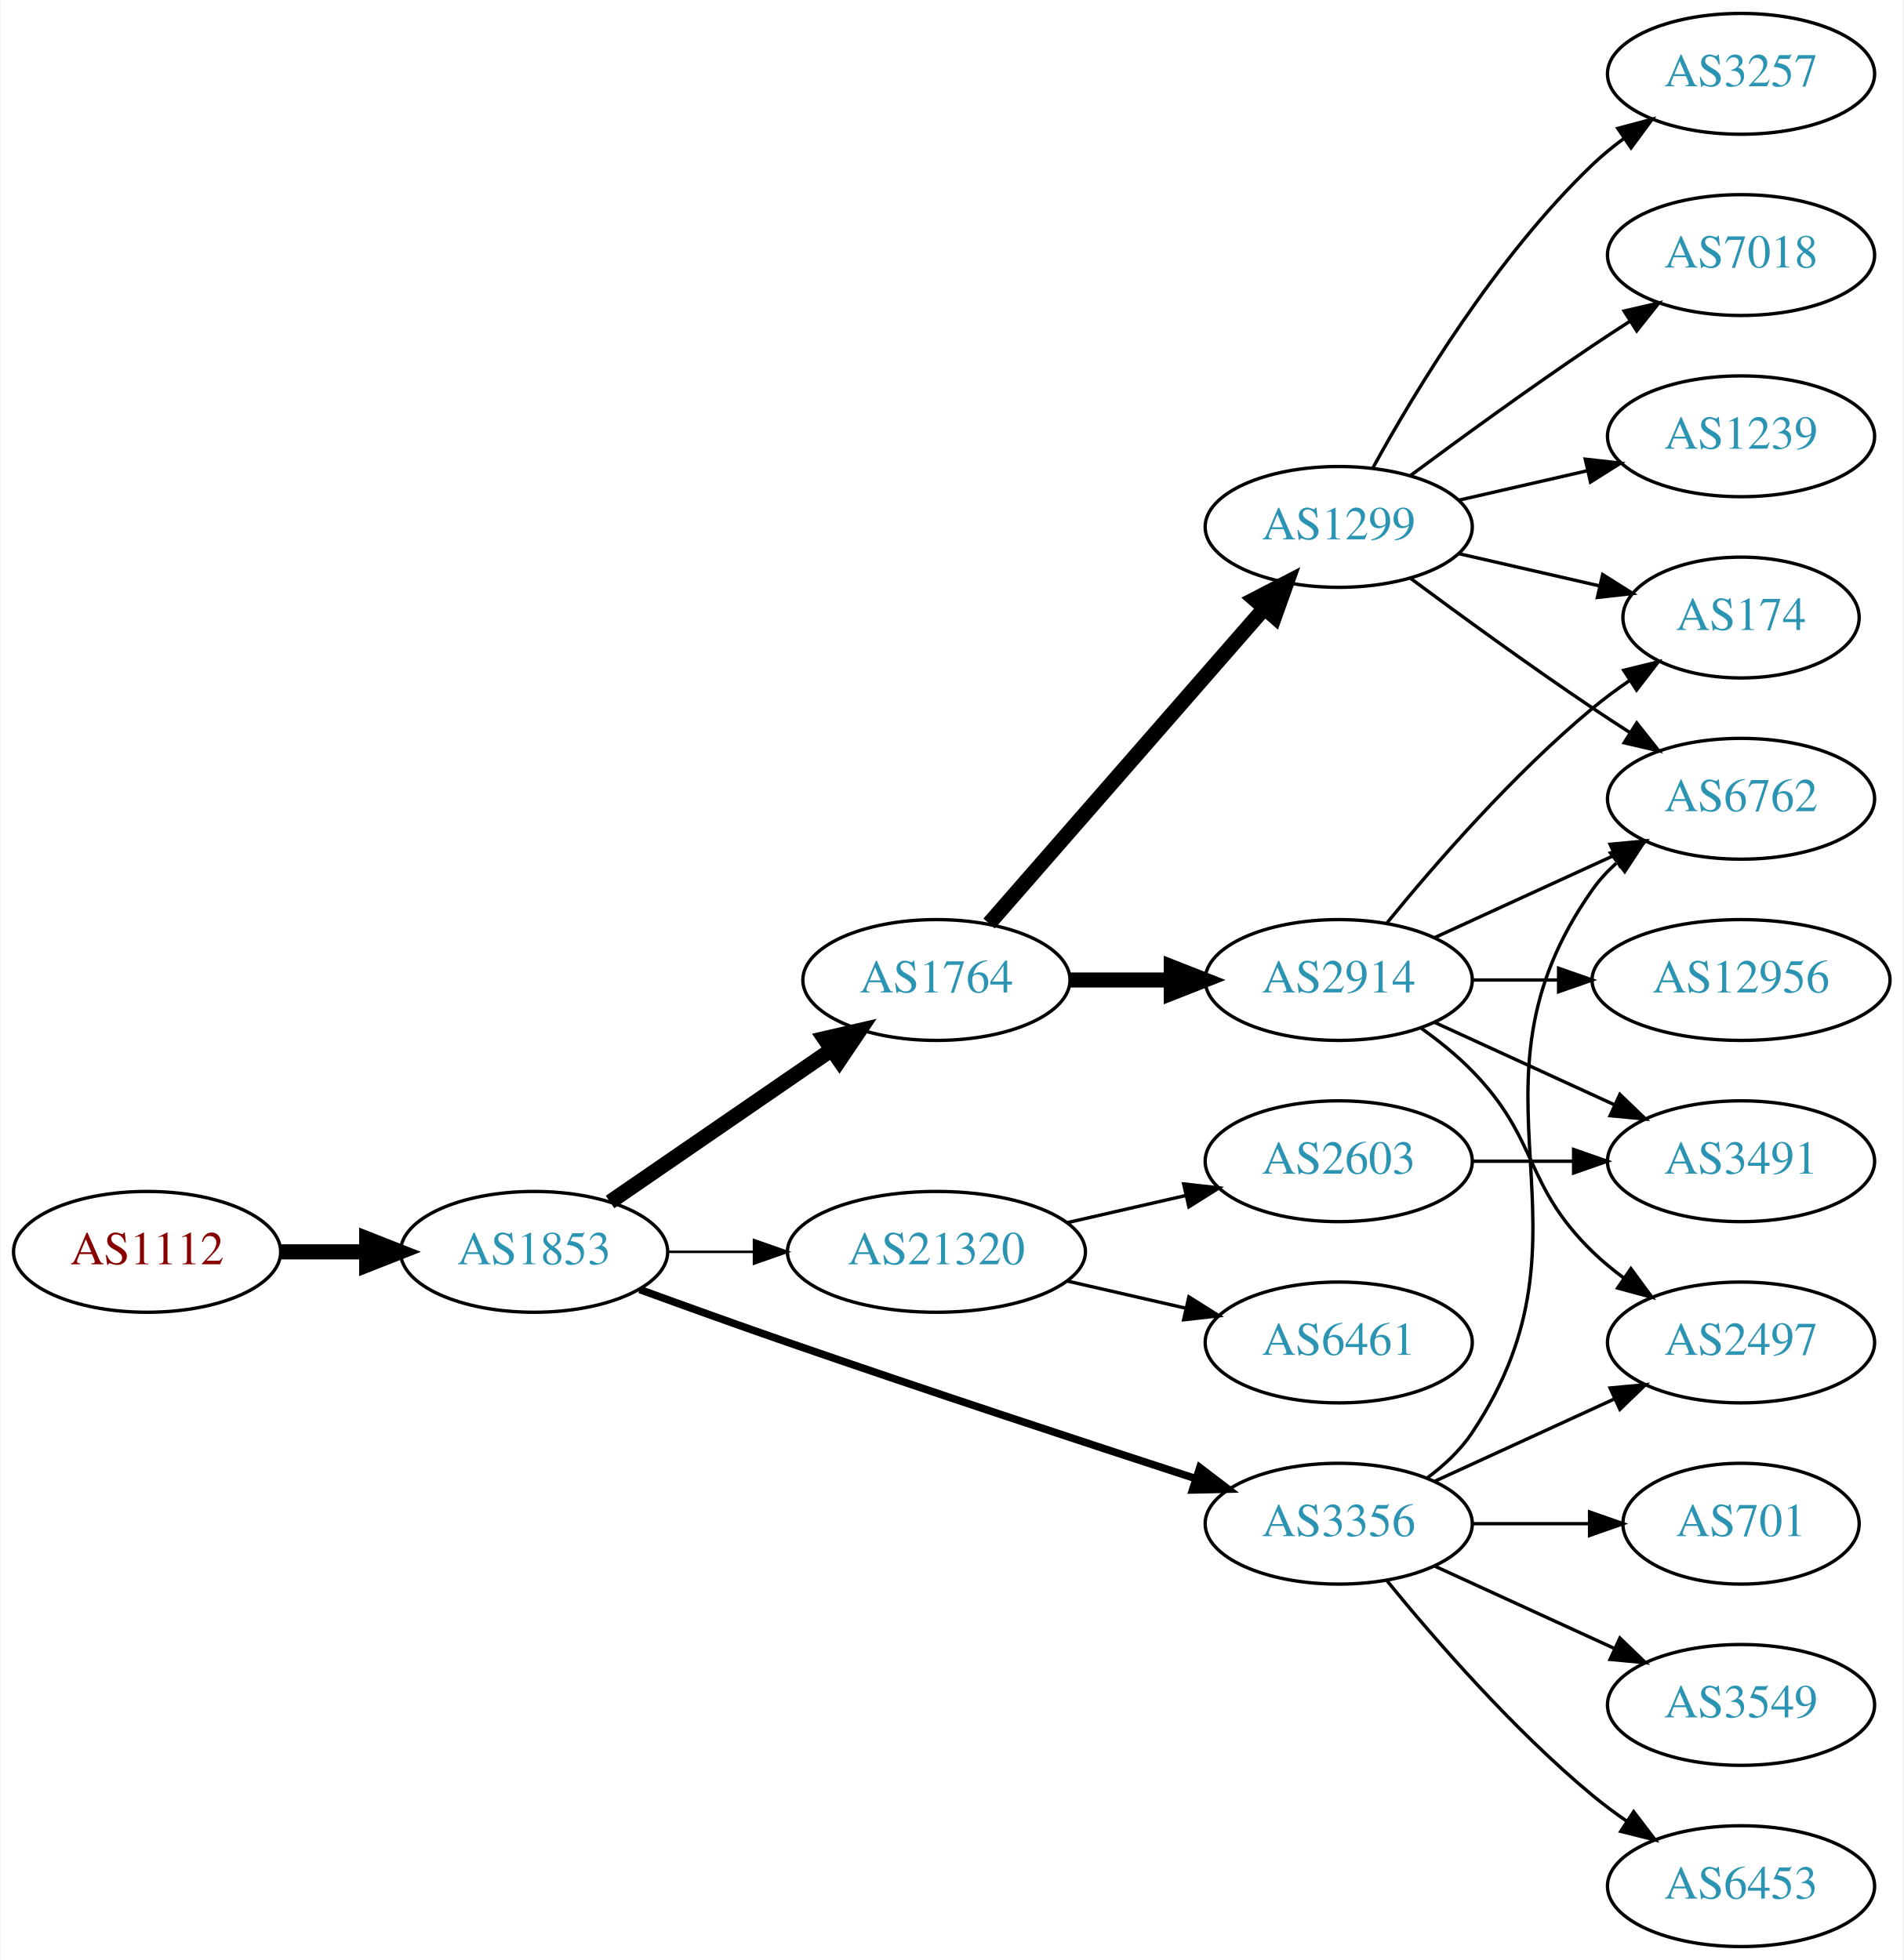
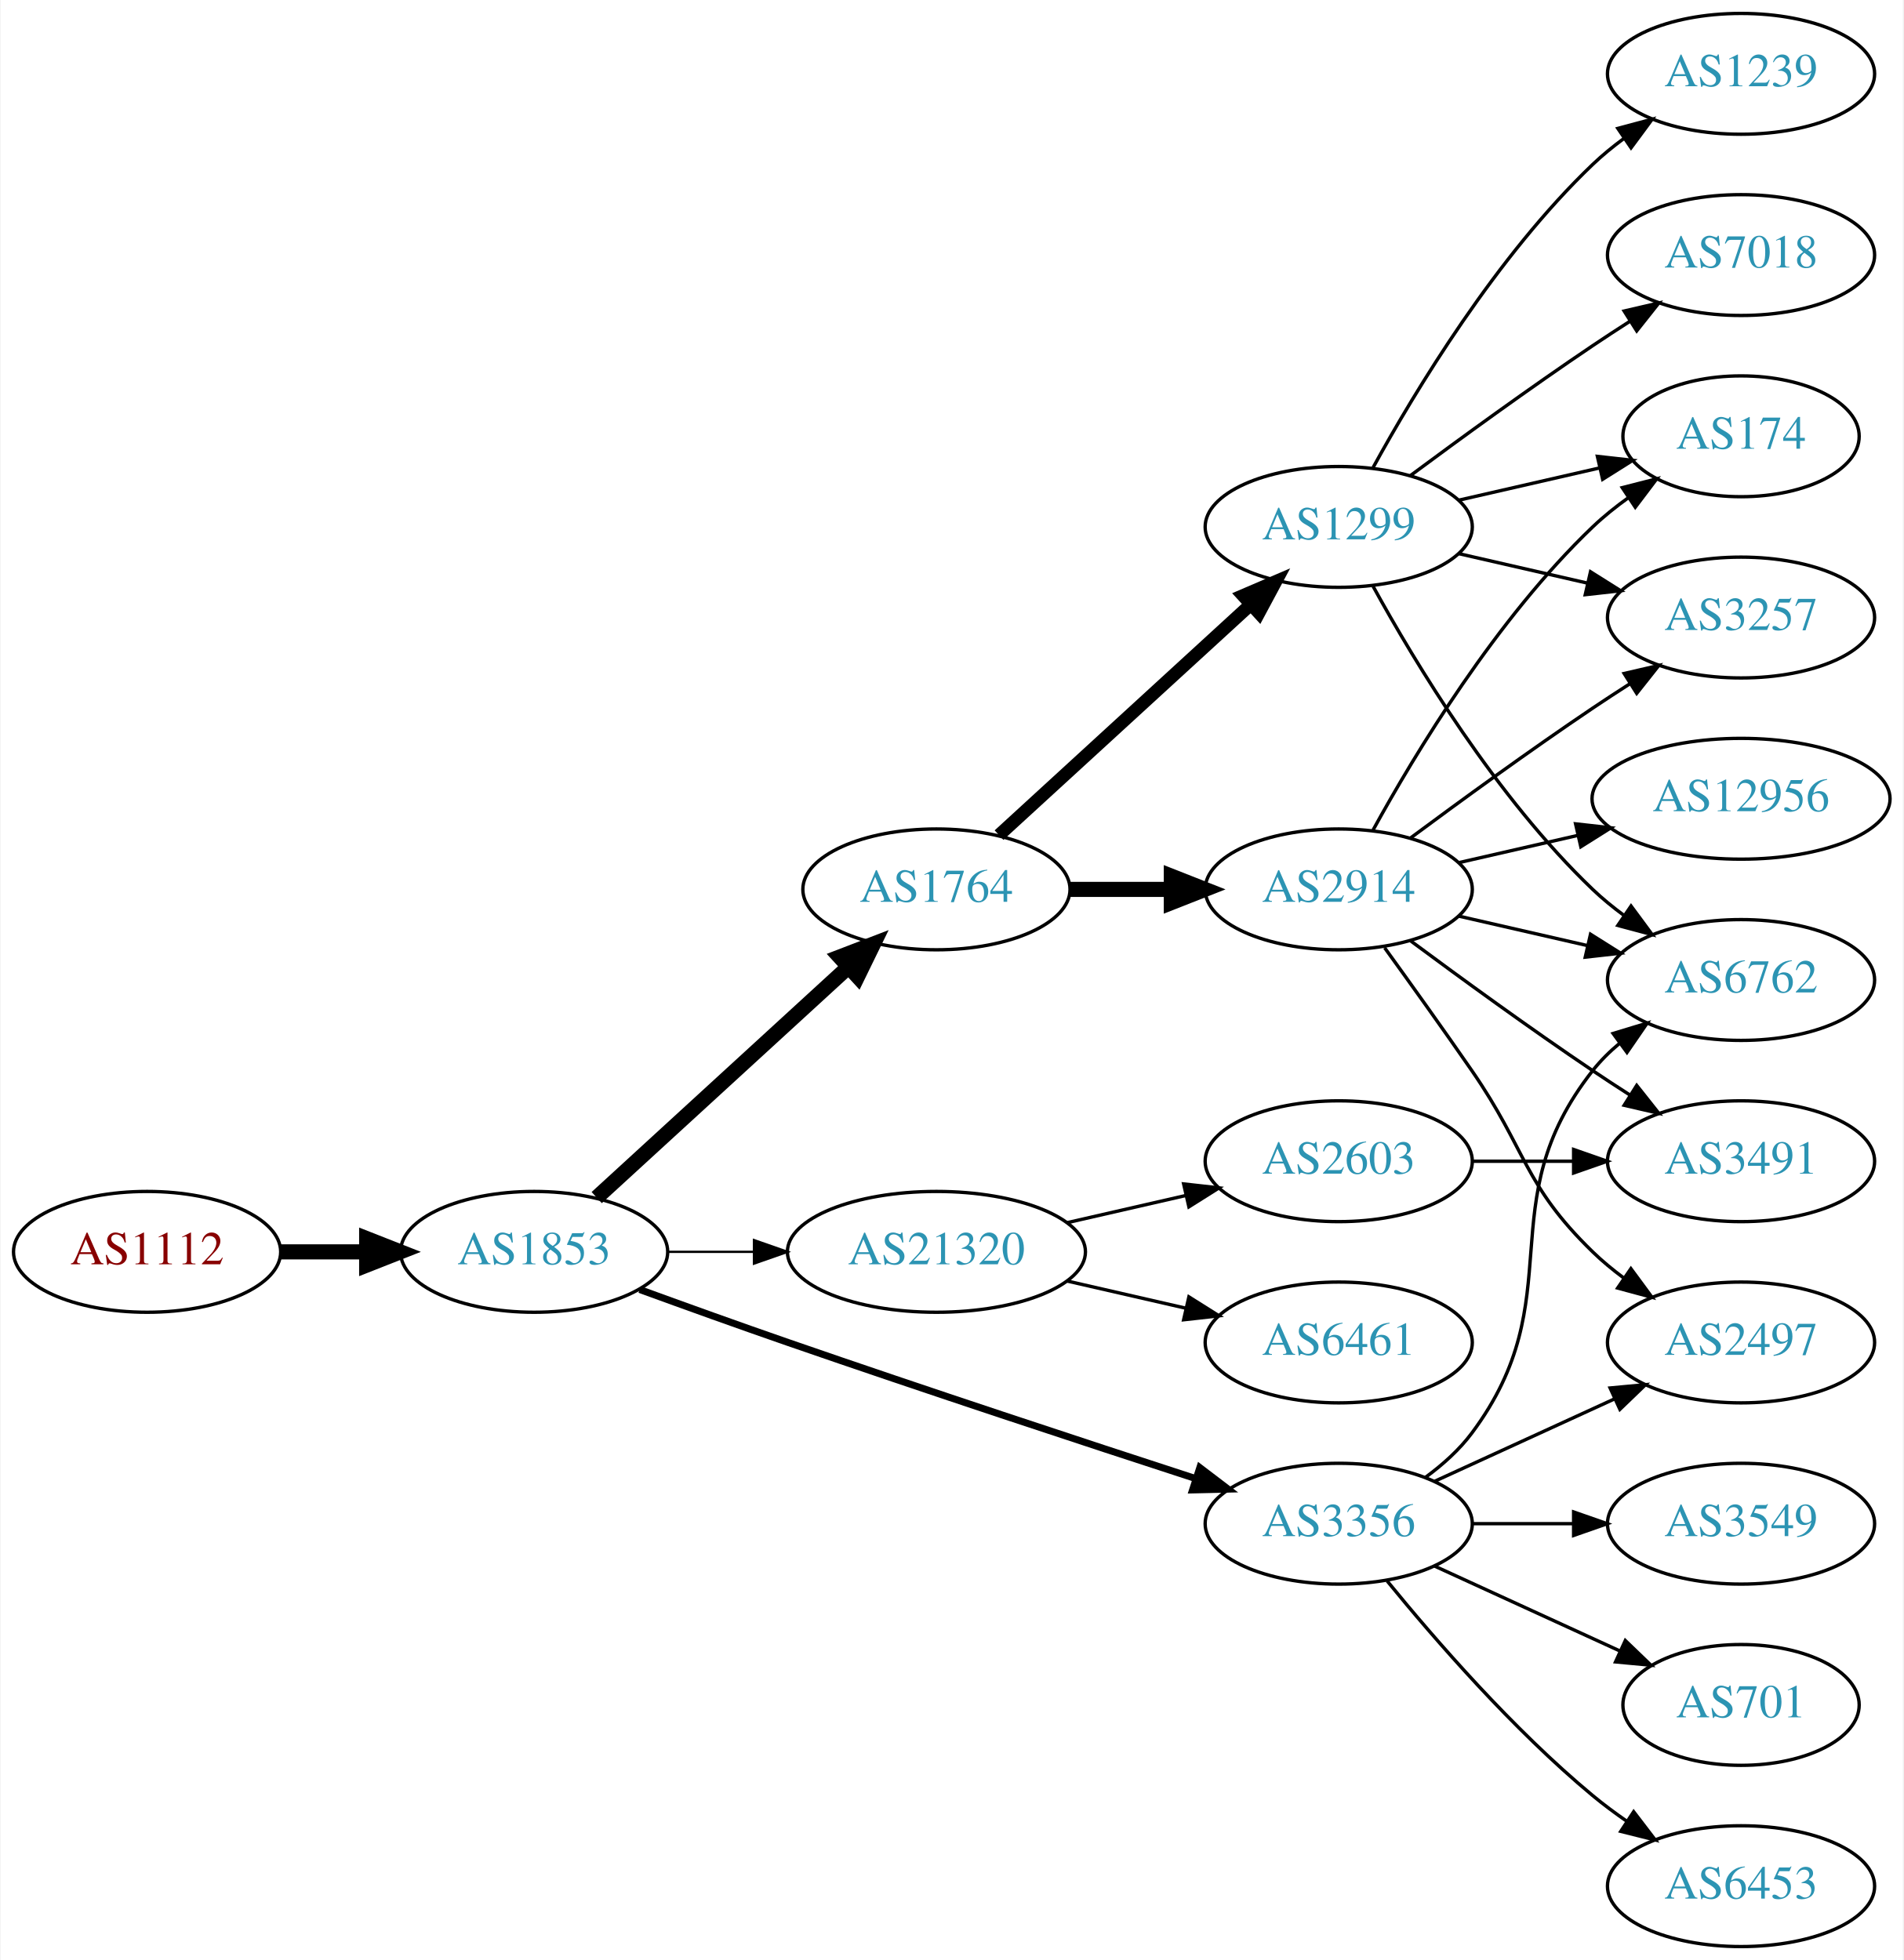
<svg xmlns="http://www.w3.org/2000/svg" xmlns:xlink="http://www.w3.org/1999/xlink" width="567pt" height="584pt" viewBox="0.00 0.00 566.66 584.00">
  <g id="graph0" class="graph" transform="scale(1 1) rotate(0) translate(4 580)">
    <polygon fill="white" stroke="none" points="-4,4 -4,-580 562.663,-580 562.663,4 -4,4" />
    <g id="node1" class="node">
      <g id="a_node1">
        <a xlink:href="/asn/1112" xlink:title="AS1112 ~ Montanuniversitaet Leoben [AT]">
          <ellipse fill="#ffffff" stroke="black" cx="39.647" cy="-207" rx="39.794" ry="18" />
          <text text-anchor="middle" x="39.647" y="-203.3" font-family="Times,serif" font-size="14.00" fill="#880000">AS1112</text>
        </a>
      </g>
    </g>
    <g id="node2" class="node">
      <g id="a_node2">
        <a xlink:href="/asn/1853" xlink:title="AS1853 ~ ACOnet Backbone [AT]">
          <ellipse fill="#ffffff" stroke="black" cx="154.939" cy="-207" rx="39.794" ry="18" />
          <text text-anchor="middle" x="154.939" y="-203.3" font-family="Times,serif" font-size="14.00" fill="#2c94b3">AS1853</text>
        </a>
      </g>
    </g>
    <g id="edge1" class="edge">
      <path fill="none" stroke="black" stroke-width="4.5" d="M79.319,-207C87.522,-207 96.286,-207 104.818,-207" />
      <polygon fill="black" stroke="black" stroke-width="4.5" points="105.057,-210.938 115.057,-207 105.057,-203.063 105.057,-210.938" />
    </g>
    <g id="node3" class="node">
      <g id="a_node3">
        <a xlink:href="/asn/1764" xlink:title="AS1764 ~ NEXTLAYER-AS [AT]">
-           <ellipse fill="#ffffff" stroke="black" cx="274.782" cy="-288" rx="39.794" ry="18" />
-           <text text-anchor="middle" x="274.782" y="-284.3" font-family="Times,serif" font-size="14.00" fill="#2c94b3">AS1764</text>
+           <ellipse fill="#ffffff" stroke="black" cx="274.782" cy="-315" rx="39.794" ry="18" />
+           <text text-anchor="middle" x="274.782" y="-311.3" font-family="Times,serif" font-size="14.00" fill="#2c94b3">AS1764</text>
        </a>
      </g>
    </g>
    <g id="edge2" class="edge">
-       <path fill="none" stroke="black" stroke-width="4.5" d="M177.554,-221.857C196.042,-234.565 222.856,-252.995 243.485,-267.175" />
-       <polygon fill="black" stroke="black" stroke-width="4.5" points="241.434,-270.544 251.906,-272.963 245.895,-264.054 241.434,-270.544" />
+       <path fill="none" stroke="black" stroke-width="4.5" d="M173.582,-223.169C193.454,-241.382 225.917,-271.133 248.486,-291.817" />
+       <polygon fill="black" stroke="black" stroke-width="4.5" points="245.987,-294.867 256.019,-298.721 251.307,-289.061 245.987,-294.867" />
    </g>
    <g id="node4" class="node">
      <g id="a_node4">
        <a xlink:href="/asn/3356" xlink:title="AS3356 ~ Level 3 Parent, LLC [US]">
          <ellipse fill="#ffffff" stroke="black" cx="394.625" cy="-126" rx="39.794" ry="18" />
          <text text-anchor="middle" x="394.625" y="-122.3" font-family="Times,serif" font-size="14.00" fill="#2c94b3">AS3356</text>
        </a>
      </g>
    </g>
    <g id="edge3" class="edge">
-       <path fill="none" stroke="black" stroke-width="2.25" d="M186.38,-195.777C199.89,-190.851 216.001,-185.052 230.586,-180 271.695,-165.76 318.906,-150.211 351.909,-139.471" />
-       <polygon fill="black" stroke="black" stroke-width="2.25" points="353.243,-142.717 361.672,-136.299 351.08,-136.06 353.243,-142.717" />
+       <path fill="none" stroke="black" stroke-width="2.077" d="M186.38,-195.777C199.89,-190.851 216.001,-185.052 230.586,-180 271.695,-165.76 318.906,-150.211 351.909,-139.471" />
+       <polygon fill="black" stroke="black" stroke-width="2.077" points="353.243,-142.717 361.672,-136.299 351.08,-136.06 353.243,-142.717" />
    </g>
    <g id="node5" class="node">
      <g id="a_node5">
        <a xlink:href="/asn/21320" xlink:title="AS21320 ~ GEANT Vereniging [EU]">
          <ellipse fill="#ffffff" stroke="black" cx="274.782" cy="-207" rx="44.393" ry="18" />
          <text text-anchor="middle" x="274.782" y="-203.3" font-family="Times,serif" font-size="14.00" fill="#2c94b3">AS21320</text>
        </a>
      </g>
    </g>
    <g id="edge4" class="edge">
-       <path fill="none" stroke="black" stroke-width="0.75" d="M194.852,-207C202.955,-207 211.63,-207 220.156,-207" />
-       <polygon fill="black" stroke="black" stroke-width="0.75" points="220.434,-210.5 230.434,-207 220.434,-203.5 220.434,-210.5" />
+       <path fill="none" stroke="black" stroke-width="0.692" d="M194.852,-207C202.955,-207 211.63,-207 220.156,-207" />
+       <polygon fill="black" stroke="black" stroke-width="0.692" points="220.434,-210.5 230.434,-207 220.434,-203.5 220.434,-210.5" />
    </g>
    <g id="node6" class="node">
      <g id="a_node6">
-         <a xlink:href="/asn/2914" xlink:title="AS2914 ~ NTT America, Inc. [US]">
-           <ellipse fill="#ffffff" stroke="black" cx="394.625" cy="-288" rx="39.794" ry="18" />
-           <text text-anchor="middle" x="394.625" y="-284.3" font-family="Times,serif" font-size="14.00" fill="#2c94b3">AS2914</text>
-         </a>
-       </g>
-     </g>
-     <g id="edge5" class="edge">
-       <path fill="none" stroke="black" stroke-width="4.5" d="M314.695,-288C324.248,-288 334.598,-288 344.56,-288" />
-       <polygon fill="black" stroke="black" stroke-width="4.5" points="344.753,-291.938 354.753,-288 344.753,-284.063 344.753,-291.938" />
-     </g>
-     <g id="node7" class="node">
-       <g id="a_node7">
        <a xlink:href="/asn/1299" xlink:title="AS1299 ~ Telia Carrier [EU]">
          <ellipse fill="#ffffff" stroke="black" cx="394.625" cy="-423" rx="39.794" ry="18" />
          <text text-anchor="middle" x="394.625" y="-419.3" font-family="Times,serif" font-size="14.00" fill="#2c94b3">AS1299</text>
        </a>
      </g>
    </g>
+     <g id="edge5" class="edge">
+       <path fill="none" stroke="black" stroke-width="3.857" d="M293.424,-331.169C313.297,-349.382 345.759,-379.133 368.328,-399.817" />
+       <polygon fill="black" stroke="black" stroke-width="3.857" points="366.125,-402.545 375.862,-406.721 370.854,-397.384 366.125,-402.545" />
+     </g>
+     <g id="node7" class="node">
+       <g id="a_node7">
+         <a xlink:href="/asn/2914" xlink:title="AS2914 ~ NTT America, Inc. [US]">
+           <ellipse fill="#ffffff" stroke="black" cx="394.625" cy="-315" rx="39.794" ry="18" />
+           <text text-anchor="middle" x="394.625" y="-311.3" font-family="Times,serif" font-size="14.00" fill="#2c94b3">AS2914</text>
+         </a>
+       </g>
+     </g>
    <g id="edge6" class="edge">
-       <path fill="none" stroke="black" stroke-width="4.5" d="M290.469,-304.825C311.045,-328.397 348.583,-371.4 372.256,-398.52" />
-       <polygon fill="black" stroke="black" stroke-width="4.5" points="369.581,-401.443 379.123,-406.387 375.513,-396.264 369.581,-401.443" />
-     </g>
-     <g id="node8" class="node">
-       <g id="a_node8">
-         <a xlink:href="/asn/6762" xlink:title="AS6762 ~ TELECOM ITALIA SPARKLE S.p.A. [IT]">
-           <ellipse fill="#ffffff" stroke="black" cx="514.467" cy="-342" rx="39.794" ry="18" />
-           <text text-anchor="middle" x="514.467" y="-338.3" font-family="Times,serif" font-size="14.00" fill="#2c94b3">AS6762</text>
-         </a>
-       </g>
-     </g>
-     <g id="edge15" class="edge">
-       <path fill="none" stroke="black" d="M420.944,-139.607C425.999,-143.351 430.811,-147.831 434.271,-153 475.296,-214.294 427.692,-254.775 470.271,-315 472.262,-317.816 474.649,-320.401 477.265,-322.76" />
-       <polygon fill="black" stroke="black" points="475.564,-325.865 485.633,-329.162 479.818,-320.306 475.564,-325.865" />
+       <path fill="none" stroke="black" stroke-width="4.5" d="M314.695,-315C324.248,-315 334.598,-315 344.56,-315" />
+       <polygon fill="black" stroke="black" stroke-width="4.5" points="344.753,-318.938 354.753,-315 344.753,-311.063 344.753,-318.938" />
    </g>
    <g id="node11" class="node">
      <g id="a_node11">
+         <a xlink:href="/asn/6762" xlink:title="AS6762 ~ TELECOM ITALIA SPARKLE S.p.A. [IT]">
+           <ellipse fill="#ffffff" stroke="black" cx="514.467" cy="-288" rx="39.794" ry="18" />
+           <text text-anchor="middle" x="514.467" y="-284.3" font-family="Times,serif" font-size="14.00" fill="#2c94b3">AS6762</text>
+         </a>
+       </g>
+     </g>
+     <g id="edge15" class="edge">
+       <path fill="none" stroke="black" d="M420.555,-139.882C425.631,-143.611 430.549,-148.016 434.271,-153 464.542,-193.542 438.972,-221.246 470.271,-261 472.596,-263.953 475.34,-266.67 478.299,-269.147" />
+       <polygon fill="black" stroke="black" points="476.358,-272.064 486.496,-275.145 480.492,-266.415 476.358,-272.064" />
+     </g>
+     <g id="node13" class="node">
+       <g id="a_node13">
+         <a xlink:href="/asn/701" xlink:title="AS701 ~ UUNET [US]">
+           <ellipse fill="#ffffff" stroke="black" cx="514.467" cy="-72" rx="35.194" ry="18" />
+           <text text-anchor="middle" x="514.467" y="-68.3" font-family="Times,serif" font-size="14.00" fill="#2c94b3">AS701</text>
+         </a>
+       </g>
+     </g>
+     <g id="edge12" class="edge">
+       <path fill="none" stroke="black" d="M423.253,-113.339C439.67,-105.817 460.651,-96.202 478.248,-88.139" />
+       <polygon fill="black" stroke="black" points="479.993,-91.189 487.625,-83.842 477.076,-84.826 479.993,-91.189" />
+     </g>
+     <g id="node14" class="node">
+       <g id="a_node14">
+         <a xlink:href="/asn/6453" xlink:title="AS6453 ~ TATA COMMUNICATIONS (AMERICA) INC [US]">
+           <ellipse fill="#ffffff" stroke="black" cx="514.467" cy="-18" rx="39.794" ry="18" />
+           <text text-anchor="middle" x="514.467" y="-14.3" font-family="Times,serif" font-size="14.00" fill="#2c94b3">AS6453</text>
+         </a>
+       </g>
+     </g>
+     <g id="edge13" class="edge">
+       <path fill="none" stroke="black" d="M409.044,-108.935C423.158,-91.625 446.573,-64.655 470.271,-45 473.487,-42.332 476.988,-39.73 480.558,-37.259" />
+       <polygon fill="black" stroke="black" points="482.482,-40.183 488.915,-31.764 478.636,-34.334 482.482,-40.183" />
+     </g>
+     <g id="node15" class="node">
+       <g id="a_node15">
        <a xlink:href="/asn/2497" xlink:title="AS2497 ~ Internet Initiative Japan Inc. [JP]">
          <ellipse fill="#ffffff" stroke="black" cx="514.467" cy="-180" rx="39.794" ry="18" />
          <text text-anchor="middle" x="514.467" y="-176.3" font-family="Times,serif" font-size="14.00" fill="#2c94b3">AS2497</text>
        </a>
      </g>
    </g>
-     <g id="edge12" class="edge">
+     <g id="edge14" class="edge">
      <path fill="none" stroke="black" d="M423.253,-138.661C439.21,-145.973 459.481,-155.261 476.764,-163.181" />
      <polygon fill="black" stroke="black" points="475.462,-166.435 486.011,-167.419 478.378,-160.071 475.462,-166.435" />
    </g>
-     <g id="node13" class="node">
-       <g id="a_node13">
-         <a xlink:href="/asn/701" xlink:title="AS701 ~ UUNET [US]">
-           <ellipse fill="#ffffff" stroke="black" cx="514.467" cy="-126" rx="35.194" ry="18" />
-           <text text-anchor="middle" x="514.467" y="-122.3" font-family="Times,serif" font-size="14.00" fill="#2c94b3">AS701</text>
-         </a>
-       </g>
-     </g>
-     <g id="edge13" class="edge">
-       <path fill="none" stroke="black" d="M434.537,-126C445.624,-126 457.783,-126 469.166,-126" />
-       <polygon fill="black" stroke="black" points="469.348,-129.5 479.348,-126 469.348,-122.5 469.348,-129.5" />
-     </g>
-     <g id="node14" class="node">
-       <g id="a_node14">
+     <g id="node16" class="node">
+       <g id="a_node16">
        <a xlink:href="/asn/3549" xlink:title="AS3549 ~ Level 3 Parent, LLC [US]">
-           <ellipse fill="#ffffff" stroke="black" cx="514.467" cy="-72" rx="39.794" ry="18" />
-           <text text-anchor="middle" x="514.467" y="-68.3" font-family="Times,serif" font-size="14.00" fill="#2c94b3">AS3549</text>
-         </a>
-       </g>
-     </g>
-     <g id="edge14" class="edge">
-       <path fill="none" stroke="black" d="M423.253,-113.339C439.21,-106.027 459.481,-96.739 476.764,-88.819" />
-       <polygon fill="black" stroke="black" points="478.378,-91.929 486.011,-84.581 475.462,-85.565 478.378,-91.929" />
-     </g>
-     <g id="node15" class="node">
-       <g id="a_node15">
-         <a xlink:href="/asn/6453" xlink:title="AS6453 ~ TATA COMMUNICATIONS (AMERICA) INC [US]">
-           <ellipse fill="#ffffff" stroke="black" cx="514.467" cy="-18" rx="39.794" ry="18" />
-           <text text-anchor="middle" x="514.467" y="-14.3" font-family="Times,serif" font-size="14.00" fill="#2c94b3">AS6453</text>
+           <ellipse fill="#ffffff" stroke="black" cx="514.467" cy="-126" rx="39.794" ry="18" />
+           <text text-anchor="middle" x="514.467" y="-122.3" font-family="Times,serif" font-size="14.00" fill="#2c94b3">AS3549</text>
        </a>
      </g>
    </g>
    <g id="edge16" class="edge">
-       <path fill="none" stroke="black" d="M409.044,-108.935C423.158,-91.625 446.573,-64.655 470.271,-45 473.487,-42.332 476.988,-39.73 480.558,-37.259" />
-       <polygon fill="black" stroke="black" points="482.482,-40.183 488.915,-31.764 478.636,-34.334 482.482,-40.183" />
+       <path fill="none" stroke="black" d="M434.537,-126C444.091,-126 454.44,-126 464.403,-126" />
+       <polygon fill="black" stroke="black" points="464.595,-129.5 474.595,-126 464.595,-122.5 464.595,-129.5" />
    </g>
    <g id="node19" class="node">
      <g id="a_node19">
        <a xlink:href="/asn/6461" xlink:title="AS6461 ~ Zayo Bandwidth [US]">
          <ellipse fill="#ffffff" stroke="black" cx="394.625" cy="-180" rx="39.794" ry="18" />
          <text text-anchor="middle" x="394.625" y="-176.3" font-family="Times,serif" font-size="14.00" fill="#2c94b3">AS6461</text>
        </a>
      </g>
    </g>
-     <g id="edge22" class="edge">
+     <g id="edge23" class="edge">
      <path fill="none" stroke="black" d="M313.717,-198.308C324.957,-195.733 337.37,-192.889 348.993,-190.226" />
      <polygon fill="black" stroke="black" points="349.989,-193.588 358.955,-187.943 348.426,-186.765 349.989,-193.588" />
    </g>
    <g id="node20" class="node">
      <g id="a_node20">
        <a xlink:href="/asn/2603" xlink:title="AS2603 ~ NORDUnet [NO]">
          <ellipse fill="#ffffff" stroke="black" cx="394.625" cy="-234" rx="39.794" ry="18" />
          <text text-anchor="middle" x="394.625" y="-230.3" font-family="Times,serif" font-size="14.00" fill="#2c94b3">AS2603</text>
        </a>
      </g>
    </g>
-     <g id="edge23" class="edge">
+     <g id="edge24" class="edge">
      <path fill="none" stroke="black" d="M313.717,-215.692C324.957,-218.267 337.37,-221.111 348.993,-223.774" />
      <polygon fill="black" stroke="black" points="348.426,-227.235 358.955,-226.057 349.989,-220.412 348.426,-227.235" />
    </g>
+     <g id="node8" class="node">
+       <g id="a_node8">
+         <a xlink:href="/asn/7018" xlink:title="AS7018 ~ AT&amp;T Services, Inc. [US]">
+           <ellipse fill="#ffffff" stroke="black" cx="514.467" cy="-504" rx="39.794" ry="18" />
+           <text text-anchor="middle" x="514.467" y="-500.3" font-family="Times,serif" font-size="14.00" fill="#2c94b3">AS7018</text>
+         </a>
+       </g>
+     </g>
    <g id="edge7" class="edge">
-       <path fill="none" stroke="black" d="M423.253,-300.661C439.21,-307.973 459.481,-317.261 476.764,-325.181" />
-       <polygon fill="black" stroke="black" points="475.462,-328.435 486.011,-329.419 478.378,-322.071 475.462,-328.435" />
+       <path fill="none" stroke="black" d="M415.955,-438.277C430.817,-449.304 451.562,-464.407 470.271,-477 473.82,-479.389 477.57,-481.839 481.319,-484.242" />
+       <polygon fill="black" stroke="black" points="479.645,-487.325 489.967,-489.712 483.387,-481.409 479.645,-487.325" />
    </g>
    <g id="node9" class="node">
      <g id="a_node9">
-         <a xlink:href="/asn/174" xlink:title="AS174 ~ Cogent Communications [US]">
-           <ellipse fill="#ffffff" stroke="black" cx="514.467" cy="-396" rx="35.194" ry="18" />
-           <text text-anchor="middle" x="514.467" y="-392.3" font-family="Times,serif" font-size="14.00" fill="#2c94b3">AS174</text>
+         <a xlink:href="/asn/3257" xlink:title="AS3257 ~ GTT [DE]">
+           <ellipse fill="#ffffff" stroke="black" cx="514.467" cy="-396" rx="39.794" ry="18" />
+           <text text-anchor="middle" x="514.467" y="-392.3" font-family="Times,serif" font-size="14.00" fill="#2c94b3">AS3257</text>
        </a>
      </g>
    </g>
    <g id="edge8" class="edge">
-       <path fill="none" stroke="black" d="M409.044,-305.065C423.158,-322.375 446.573,-349.345 470.271,-369 473.734,-371.872 477.527,-374.669 481.381,-377.308" />
-       <polygon fill="black" stroke="black" points="479.524,-380.275 489.814,-382.797 483.343,-374.408 479.524,-380.275" />
+       <path fill="none" stroke="black" d="M430.344,-415.045C442.344,-412.296 455.965,-409.175 468.657,-406.267" />
+       <polygon fill="black" stroke="black" points="469.623,-409.636 478.589,-403.991 468.06,-402.813 469.623,-409.636" />
    </g>
    <g id="node10" class="node">
      <g id="a_node10">
+         <a xlink:href="/asn/1239" xlink:title="AS1239 ~ Sprint [US]">
+           <ellipse fill="#ffffff" stroke="black" cx="514.467" cy="-558" rx="39.794" ry="18" />
+           <text text-anchor="middle" x="514.467" y="-554.3" font-family="Times,serif" font-size="14.00" fill="#2c94b3">AS1239</text>
+         </a>
+       </g>
+     </g>
+     <g id="edge9" class="edge">
+       <path fill="none" stroke="black" d="M404.866,-440.713C417.411,-463.561 441.588,-503.611 470.271,-531 473.139,-533.739 476.328,-536.347 479.637,-538.785" />
+       <polygon fill="black" stroke="black" points="477.761,-541.742 487.996,-544.477 481.7,-535.956 477.761,-541.742" />
+     </g>
+     <g id="edge10" class="edge">
+       <path fill="none" stroke="black" d="M404.866,-405.287C417.411,-382.439 441.588,-342.389 470.271,-315 473.139,-312.261 476.328,-309.653 479.637,-307.215" />
+       <polygon fill="black" stroke="black" points="481.7,-310.044 487.996,-301.523 477.761,-304.258 481.7,-310.044" />
+     </g>
+     <g id="node12" class="node">
+       <g id="a_node12">
+         <a xlink:href="/asn/174" xlink:title="AS174 ~ Cogent Communications [US]">
+           <ellipse fill="#ffffff" stroke="black" cx="514.467" cy="-450" rx="35.194" ry="18" />
+           <text text-anchor="middle" x="514.467" y="-446.3" font-family="Times,serif" font-size="14.00" fill="#2c94b3">AS174</text>
+         </a>
+       </g>
+     </g>
+     <g id="edge11" class="edge">
+       <path fill="none" stroke="black" d="M430.344,-430.955C443.436,-433.955 458.459,-437.396 472.099,-440.522" />
+       <polygon fill="black" stroke="black" points="471.677,-444.016 482.207,-442.838 473.241,-437.193 471.677,-444.016" />
+     </g>
+     <g id="edge20" class="edge">
+       <path fill="none" stroke="black" d="M415.955,-330.277C430.817,-341.304 451.562,-356.407 470.271,-369 473.82,-371.389 477.57,-373.839 481.319,-376.242" />
+       <polygon fill="black" stroke="black" points="479.645,-379.325 489.967,-381.712 483.387,-373.409 479.645,-379.325" />
+     </g>
+     <g id="edge22" class="edge">
+       <path fill="none" stroke="black" d="M430.344,-307.045C442.344,-304.296 455.965,-301.175 468.657,-298.267" />
+       <polygon fill="black" stroke="black" points="469.623,-301.636 478.589,-295.991 468.06,-294.813 469.623,-301.636" />
+     </g>
+     <g id="edge21" class="edge">
+       <path fill="none" stroke="black" d="M404.866,-332.713C417.411,-355.561 441.588,-395.611 470.271,-423 473.525,-426.107 477.192,-429.046 480.978,-431.76" />
+       <polygon fill="black" stroke="black" points="479.081,-434.701 489.347,-437.322 482.956,-428.872 479.081,-434.701" />
+     </g>
+     <g id="edge17" class="edge">
+       <path fill="none" stroke="black" d="M408.304,-297.594C415.919,-287.063 425.752,-273.33 434.271,-261 450.667,-237.269 449.578,-227.094 470.271,-207 473.116,-204.237 476.29,-201.614 479.59,-199.166" />
+       <polygon fill="black" stroke="black" points="481.656,-201.994 487.938,-193.462 477.707,-196.214 481.656,-201.994" />
+     </g>
+     <g id="node17" class="node">
+       <g id="a_node17">
+         <a xlink:href="/asn/12956" xlink:title="AS12956 ~ TELXIUS [ES]">
+           <ellipse fill="#ffffff" stroke="black" cx="514.467" cy="-342" rx="44.393" ry="18" />
+           <text text-anchor="middle" x="514.467" y="-338.3" font-family="Times,serif" font-size="14.00" fill="#2c94b3">AS12956</text>
+         </a>
+       </g>
+     </g>
+     <g id="edge18" class="edge">
+       <path fill="none" stroke="black" d="M430.344,-322.955C441.482,-325.507 454.018,-328.379 465.911,-331.104" />
+       <polygon fill="black" stroke="black" points="465.176,-334.526 475.705,-333.348 466.739,-327.703 465.176,-334.526" />
+     </g>
+     <g id="node18" class="node">
+       <g id="a_node18">
        <a xlink:href="/asn/3491" xlink:title="AS3491 ~ PCCW Global, Inc. [US]">
          <ellipse fill="#ffffff" stroke="black" cx="514.467" cy="-234" rx="39.794" ry="18" />
          <text text-anchor="middle" x="514.467" y="-230.3" font-family="Times,serif" font-size="14.00" fill="#2c94b3">AS3491</text>
        </a>
      </g>
    </g>
-     <g id="edge9" class="edge">
-       <path fill="none" stroke="black" d="M423.253,-275.339C439.21,-268.027 459.481,-258.739 476.764,-250.819" />
-       <polygon fill="black" stroke="black" points="478.378,-253.929 486.011,-246.581 475.462,-247.565 478.378,-253.929" />
-     </g>
-     <g id="edge10" class="edge">
-       <path fill="none" stroke="black" d="M419.219,-273.611C424.475,-269.852 429.806,-265.563 434.271,-261 454.443,-240.383 449.578,-227.094 470.271,-207 473.116,-204.237 476.29,-201.614 479.59,-199.166" />
-       <polygon fill="black" stroke="black" points="481.656,-201.994 487.938,-193.462 477.707,-196.214 481.656,-201.994" />
-     </g>
-     <g id="node12" class="node">
-       <g id="a_node12">
-         <a xlink:href="/asn/12956" xlink:title="AS12956 ~ TELXIUS [ES]">
-           <ellipse fill="#ffffff" stroke="black" cx="514.467" cy="-288" rx="44.393" ry="18" />
-           <text text-anchor="middle" x="514.467" y="-284.3" font-family="Times,serif" font-size="14.00" fill="#2c94b3">AS12956</text>
-         </a>
-       </g>
-     </g>
-     <g id="edge11" class="edge">
-       <path fill="none" stroke="black" d="M434.537,-288C442.64,-288 451.315,-288 459.841,-288" />
-       <polygon fill="black" stroke="black" points="460.119,-291.5 470.119,-288 460.119,-284.5 460.119,-291.5" />
-     </g>
-     <g id="edge18" class="edge">
-       <path fill="none" stroke="black" d="M415.955,-407.723C430.817,-396.696 451.562,-381.593 470.271,-369 473.82,-366.611 477.57,-364.161 481.319,-361.758" />
-       <polygon fill="black" stroke="black" points="483.387,-364.591 489.967,-356.288 479.645,-358.675 483.387,-364.591" />
-     </g>
    <g id="edge19" class="edge">
-       <path fill="none" stroke="black" d="M430.344,-415.045C443.436,-412.045 458.459,-408.604 472.099,-405.478" />
-       <polygon fill="black" stroke="black" points="473.241,-408.807 482.207,-403.162 471.677,-401.984 473.241,-408.807" />
-     </g>
-     <g id="node16" class="node">
-       <g id="a_node16">
-         <a xlink:href="/asn/1239" xlink:title="AS1239 ~ Sprint [US]">
-           <ellipse fill="#ffffff" stroke="black" cx="514.467" cy="-450" rx="39.794" ry="18" />
-           <text text-anchor="middle" x="514.467" y="-446.3" font-family="Times,serif" font-size="14.00" fill="#2c94b3">AS1239</text>
-         </a>
-       </g>
-     </g>
-     <g id="edge17" class="edge">
-       <path fill="none" stroke="black" d="M430.344,-430.955C442.344,-433.704 455.965,-436.825 468.657,-439.733" />
-       <polygon fill="black" stroke="black" points="468.06,-443.187 478.589,-442.009 469.623,-436.364 468.06,-443.187" />
-     </g>
-     <g id="node17" class="node">
-       <g id="a_node17">
-         <a xlink:href="/asn/3257" xlink:title="AS3257 ~ GTT [DE]">
-           <ellipse fill="#ffffff" stroke="black" cx="514.467" cy="-558" rx="39.794" ry="18" />
-           <text text-anchor="middle" x="514.467" y="-554.3" font-family="Times,serif" font-size="14.00" fill="#2c94b3">AS3257</text>
-         </a>
-       </g>
-     </g>
-     <g id="edge20" class="edge">
-       <path fill="none" stroke="black" d="M404.866,-440.713C417.411,-463.561 441.588,-503.611 470.271,-531 473.139,-533.739 476.328,-536.347 479.637,-538.785" />
-       <polygon fill="black" stroke="black" points="477.761,-541.742 487.996,-544.477 481.7,-535.956 477.761,-541.742" />
-     </g>
-     <g id="node18" class="node">
-       <g id="a_node18">
-         <a xlink:href="/asn/7018" xlink:title="AS7018 ~ AT&amp;T Services, Inc. [US]">
-           <ellipse fill="#ffffff" stroke="black" cx="514.467" cy="-504" rx="39.794" ry="18" />
-           <text text-anchor="middle" x="514.467" y="-500.3" font-family="Times,serif" font-size="14.00" fill="#2c94b3">AS7018</text>
-         </a>
-       </g>
-     </g>
-     <g id="edge21" class="edge">
-       <path fill="none" stroke="black" d="M415.955,-438.277C430.817,-449.304 451.562,-464.407 470.271,-477 473.82,-479.389 477.57,-481.839 481.319,-484.242" />
-       <polygon fill="black" stroke="black" points="479.645,-487.325 489.967,-489.712 483.387,-481.409 479.645,-487.325" />
-     </g>
-     <g id="edge24" class="edge">
+       <path fill="none" stroke="black" d="M415.955,-299.723C430.817,-288.696 451.562,-273.593 470.271,-261 473.82,-258.611 477.57,-256.161 481.319,-253.758" />
+       <polygon fill="black" stroke="black" points="483.387,-256.591 489.967,-248.288 479.645,-250.675 483.387,-256.591" />
+     </g>
+     <g id="edge25" class="edge">
      <path fill="none" stroke="black" d="M434.537,-234C444.091,-234 454.44,-234 464.403,-234" />
      <polygon fill="black" stroke="black" points="464.595,-237.5 474.595,-234 464.595,-230.5 464.595,-237.5" />
    </g>
  </g>
</svg>
